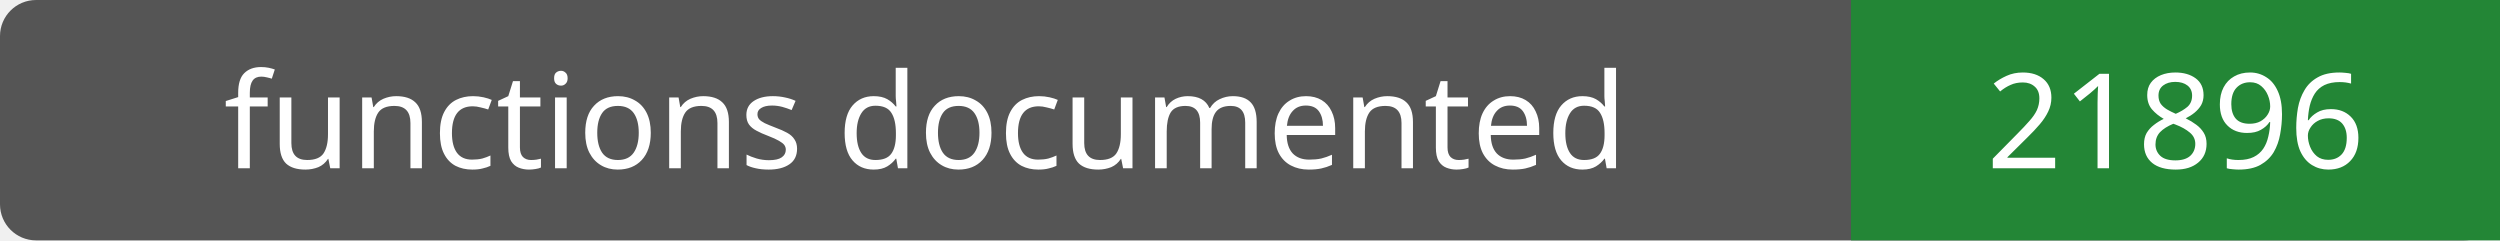
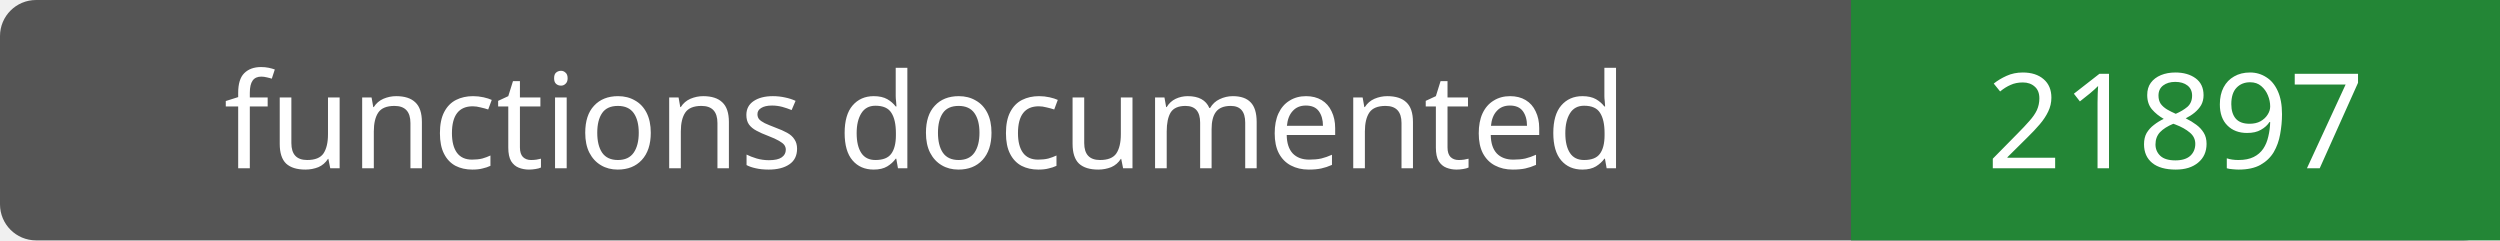
- <svg xmlns="http://www.w3.org/2000/svg" width="208" height="20" role="img" aria-label="functions documented: 21896">
+ <svg xmlns="http://www.w3.org/2000/svg" width="208" height="20" role="img" aria-label="functions documented: 21897">
  <rect width="208" height="20" rx="3" fill="#555" />
  <path fill="#238636" d="M154 0h54v20H154z" />
  <g fill="#fff" text-anchor="middle" font-family="Verdana,sans-serif" font-size="11">
    <text x="77.0" y="14">functions documented</text>
-     <text x="181.0" y="14">21896</text>
+     <text x="181.0" y="14">21897</text>
  </g>
</svg>
